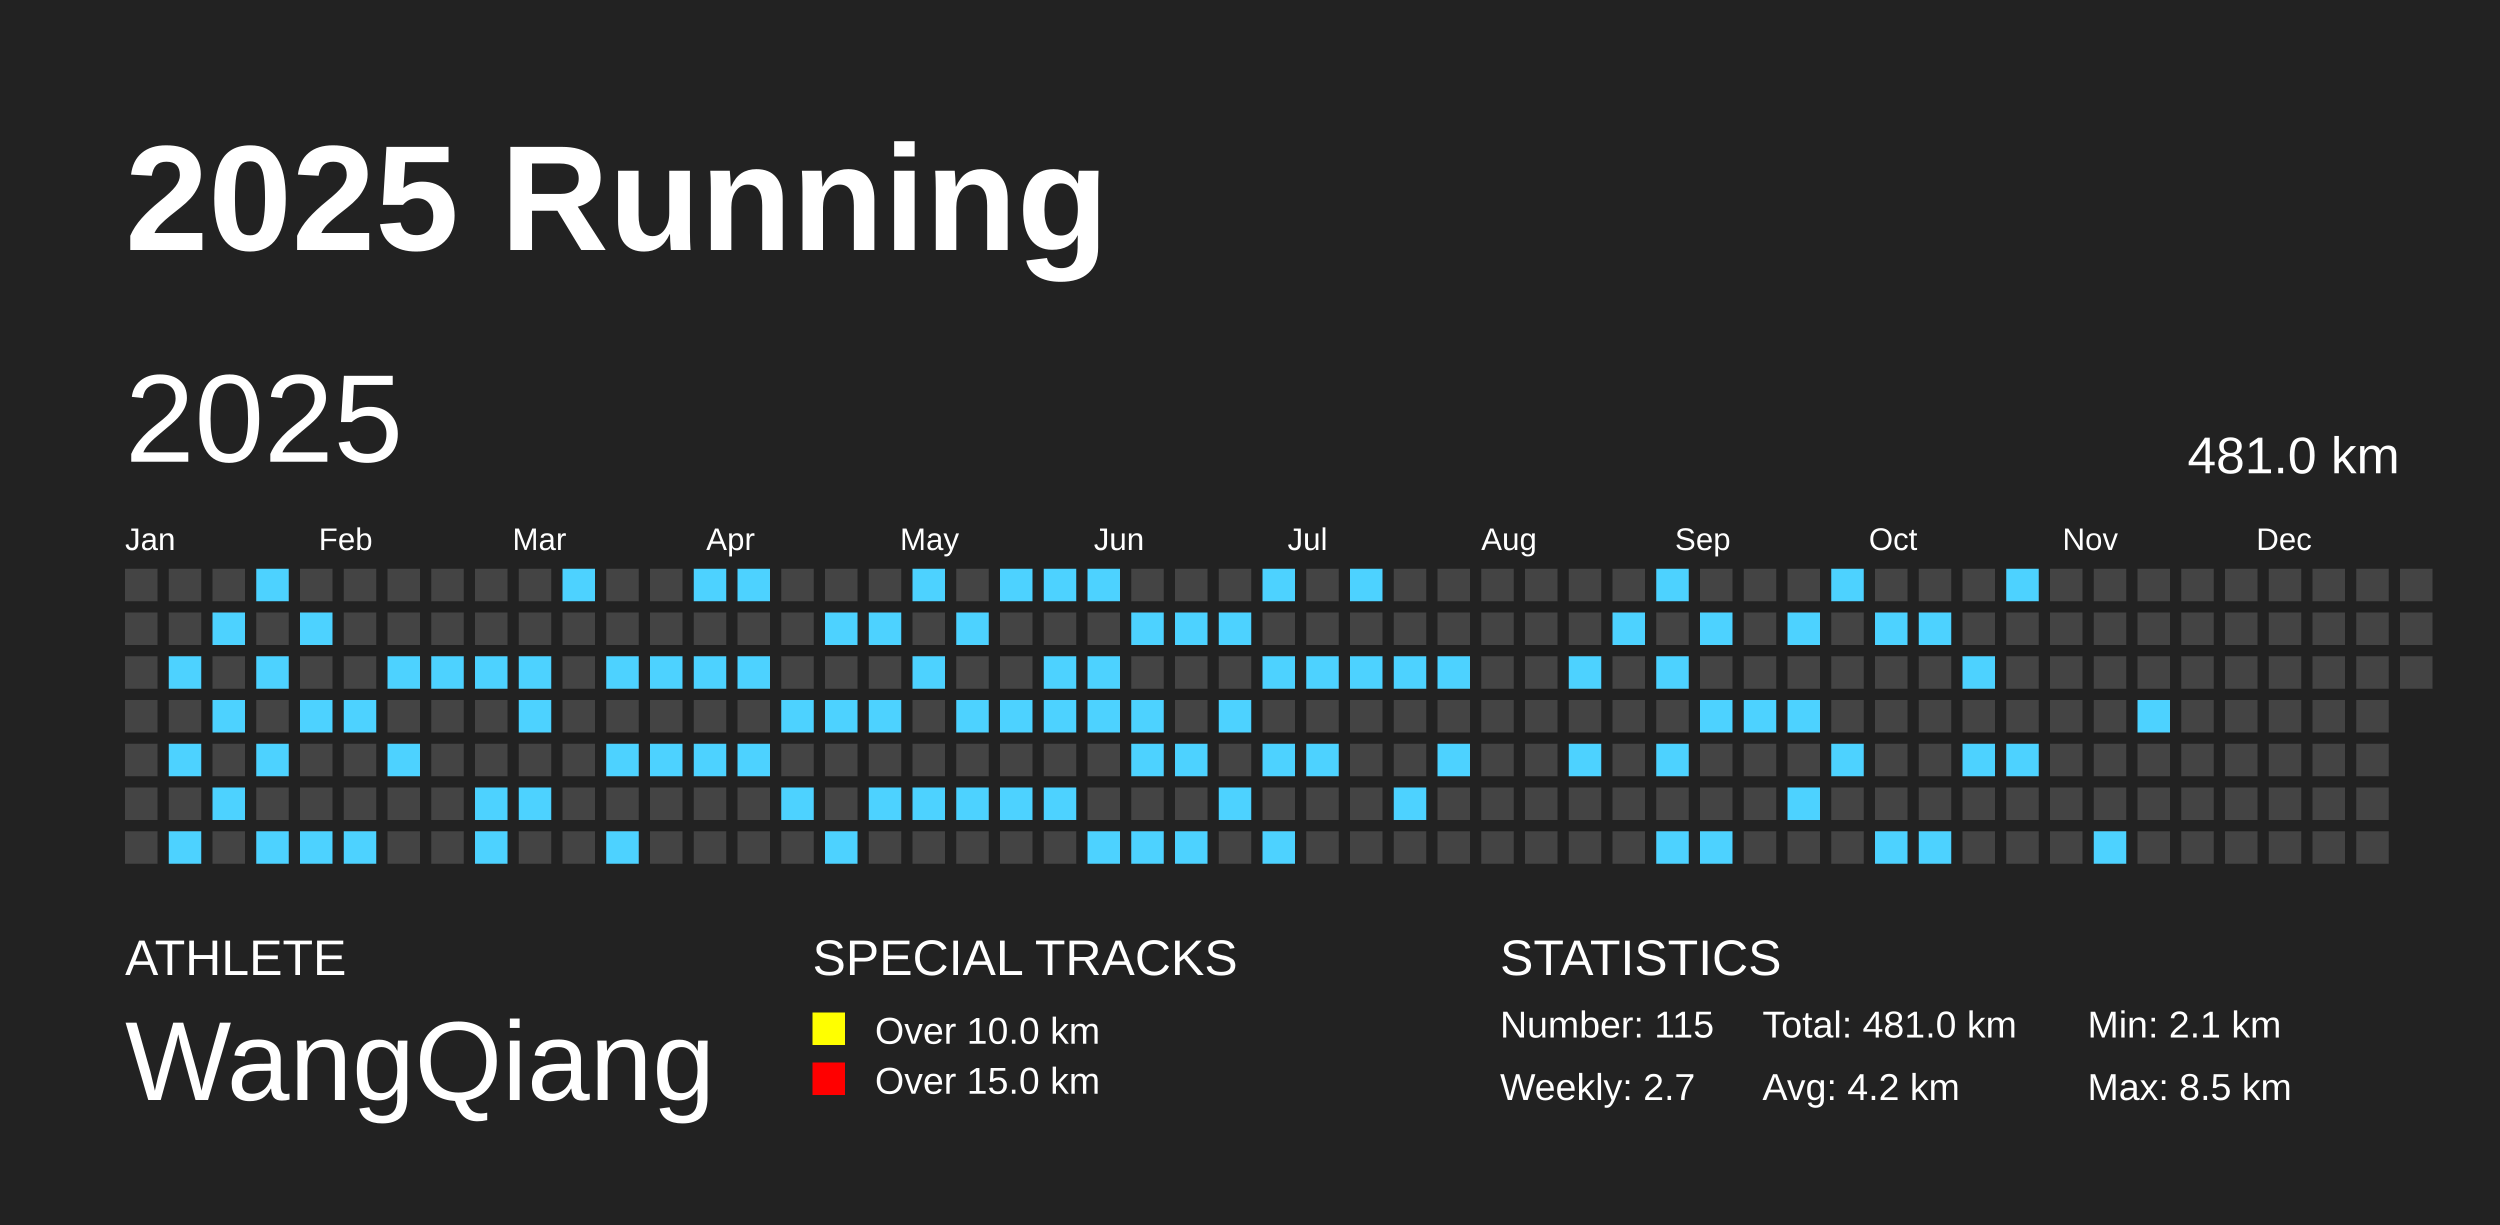
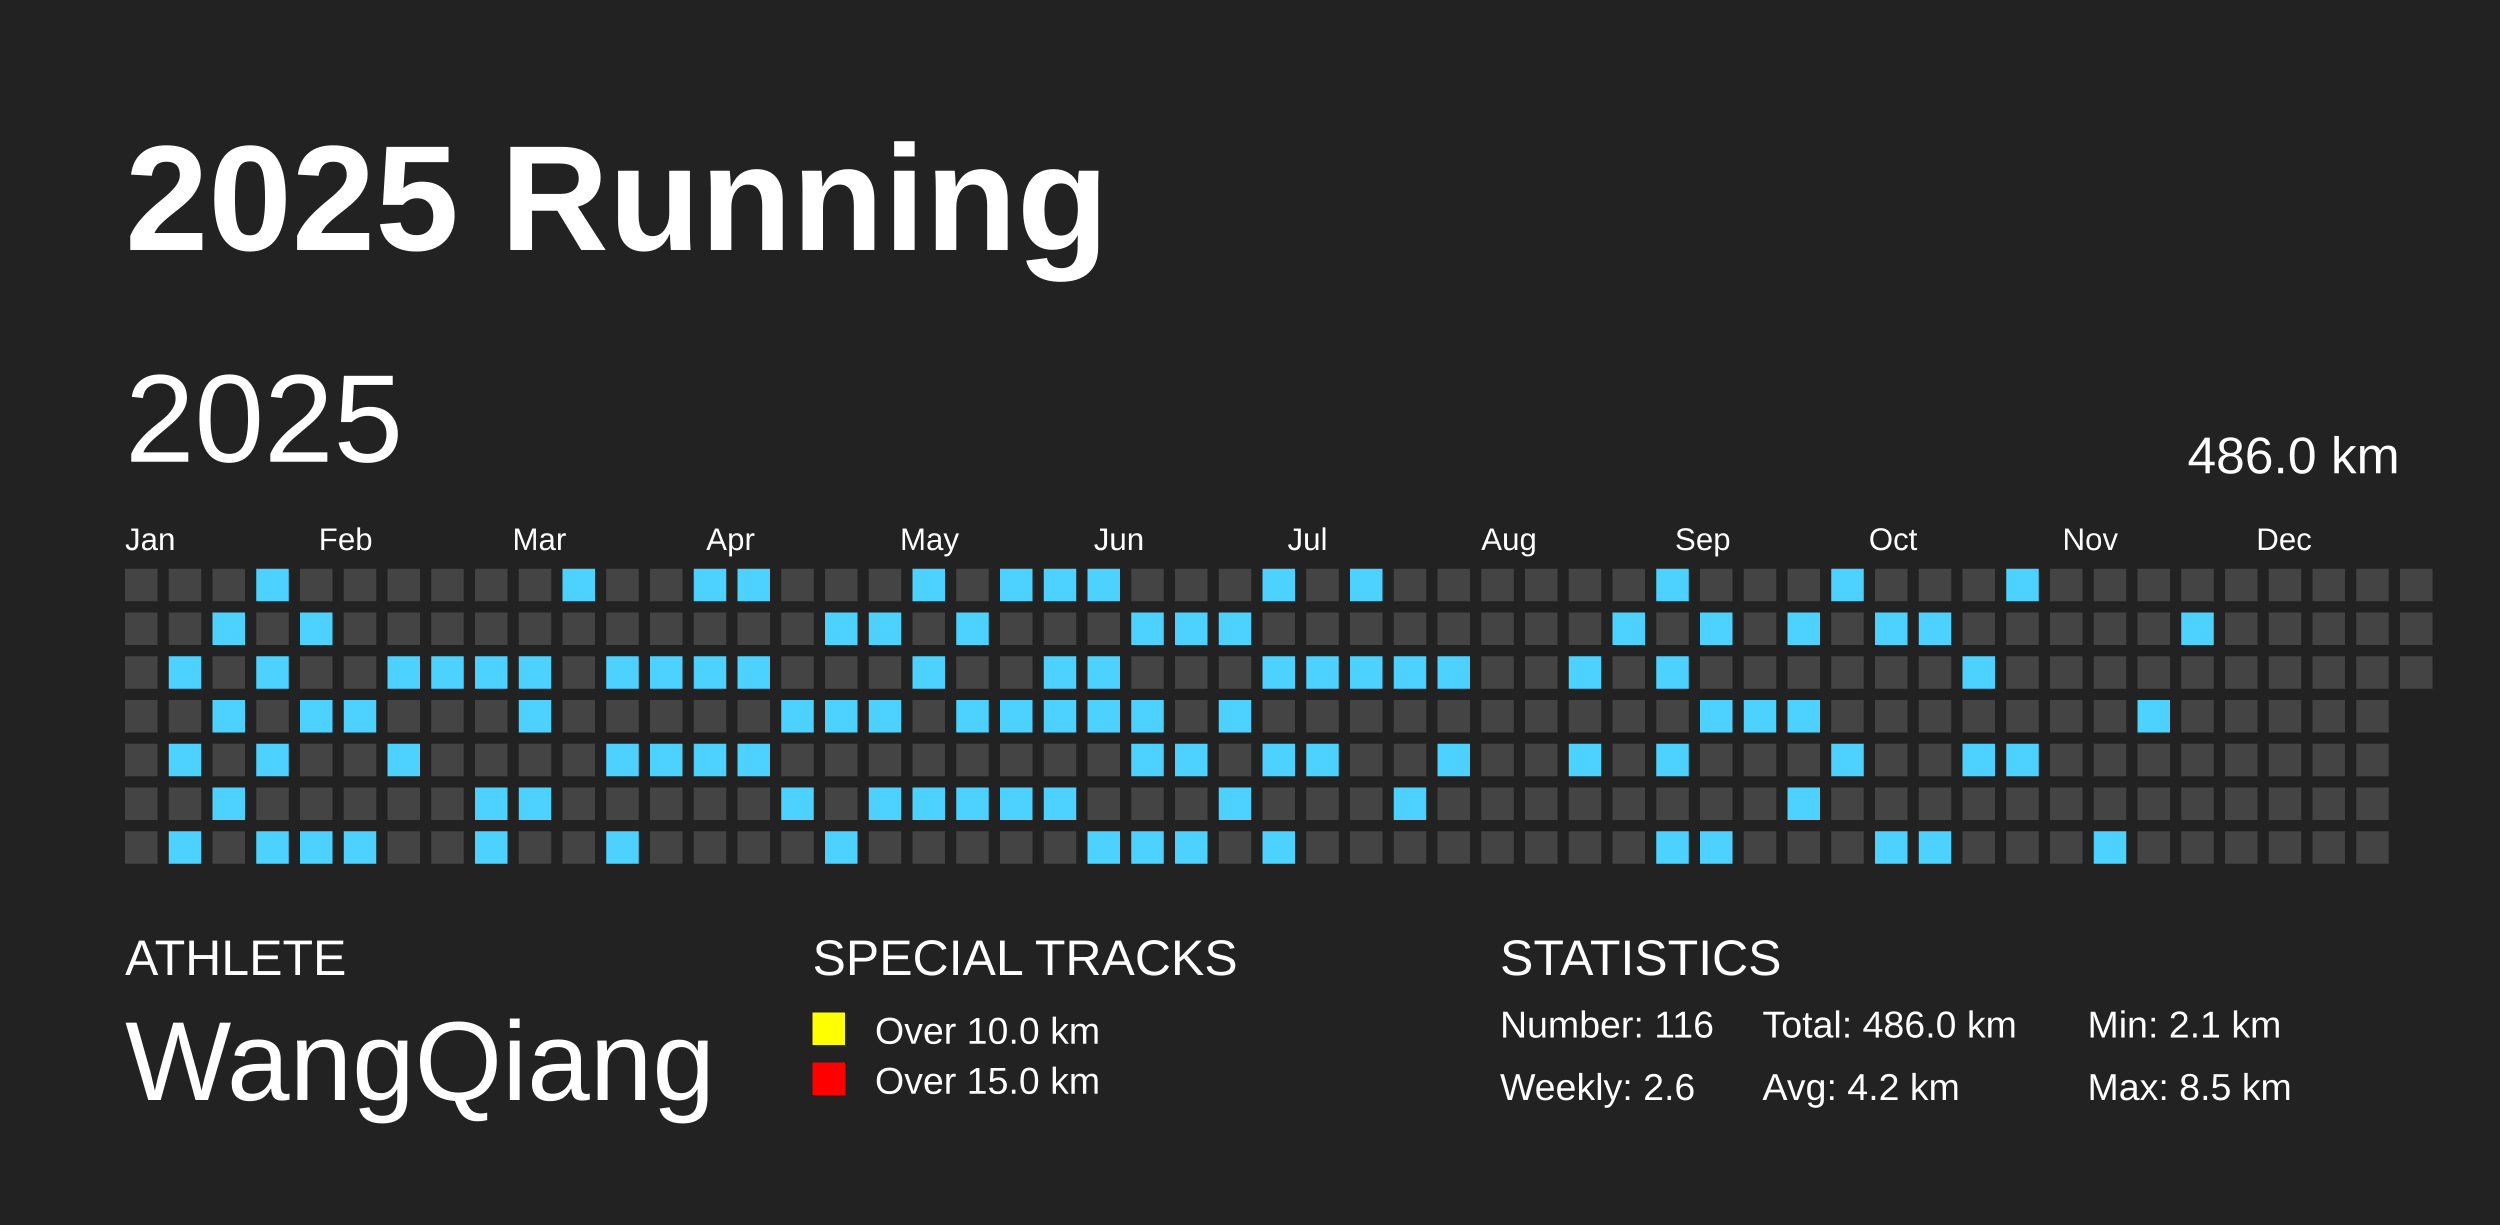
<svg xmlns="http://www.w3.org/2000/svg" baseProfile="full" height="98mm" version="1.1" viewBox="0,0,200,98" width="200mm">
  <defs />
  <rect fill="#222222" height="98" width="200" x="0" y="0" />
  <text fill="#FFFFFF" style="font-size:12px; font-family:Arial; font-weight:bold;" x="10" y="20">2025 Running</text>
  <text fill="#FFFFFF" style="font-size:4px; font-family:Arial" x="10" y="78">ATHLETE</text>
  <text fill="#FFFFFF" style="font-size:9px; font-family:Arial" x="10" y="88">WangQiang</text>
  <text fill="#FFFFFF" style="font-size:4px; font-family:Arial" x="65" y="78">SPECIAL TRACKS</text>
  <rect fill="yellow" height="2.6" width="2.6" x="65" y="81" />
  <text fill="#FFFFFF" style="font-size:3px; font-family:Arial" x="70" y="83.5">Over 10.0 km</text>
  <rect fill="red" height="2.6" width="2.6" x="65" y="85" />
  <text fill="#FFFFFF" style="font-size:3px; font-family:Arial" x="70" y="87.5">Over 15.0 km</text>
  <text fill="#FFFFFF" style="font-size:4px; font-family:Arial" x="120" y="78">STATISTICS</text>
-   <text fill="#FFFFFF" style="font-size:3px; font-family:Arial" x="120" y="83">Number: 115</text>
-   <text fill="#FFFFFF" style="font-size:3px; font-family:Arial" x="120" y="88">Weekly: 2.7</text>
-   <text fill="#FFFFFF" style="font-size:3px; font-family:Arial" x="141" y="83">Total: 481.0 km</text>
+   <text fill="#FFFFFF" style="font-size:3px; font-family:Arial" x="120" y="83">Number: 116</text>
+   <text fill="#FFFFFF" style="font-size:3px; font-family:Arial" x="120" y="88">Weekly: 2.6</text>
+   <text fill="#FFFFFF" style="font-size:3px; font-family:Arial" x="141" y="83">Total: 486.0 km</text>
  <text fill="#FFFFFF" style="font-size:3px; font-family:Arial" x="141" y="88">Avg: 4.2 km</text>
  <text fill="#FFFFFF" style="font-size:3px; font-family:Arial" x="167" y="83">Min: 2.1 km</text>
  <text fill="#FFFFFF" style="font-size:3px; font-family:Arial" x="167" y="88">Max: 8.5 km</text>
  <text dominant-baseline="hanging" fill="#FFFFFF" style="font-size:10.0px; font-family:Arial;" x="10" y="30">2025</text>
-   <text dominant-baseline="hanging" fill="#FFFFFF" style="font-size:4.125px; font-family:Arial;" x="175" y="35">481.0 km</text>
+   <text dominant-baseline="hanging" fill="#FFFFFF" style="font-size:4.125px; font-family:Arial;" x="175" y="35">486.0 km</text>
  <text fill="#FFFFFF" style="font-size:2.5px; font-family:Arial" x="10.0" y="44">Jan</text>
  <text fill="#FFFFFF" style="font-size:2.5px; font-family:Arial" x="25.5" y="44">Feb</text>
  <text fill="#FFFFFF" style="font-size:2.5px; font-family:Arial" x="41.0" y="44">Mar</text>
  <text fill="#FFFFFF" style="font-size:2.5px; font-family:Arial" x="56.5" y="44">Apr</text>
  <text fill="#FFFFFF" style="font-size:2.5px; font-family:Arial" x="72.0" y="44">May</text>
  <text fill="#FFFFFF" style="font-size:2.5px; font-family:Arial" x="87.5" y="44">Jun</text>
  <text fill="#FFFFFF" style="font-size:2.5px; font-family:Arial" x="103.0" y="44">Jul</text>
  <text fill="#FFFFFF" style="font-size:2.5px; font-family:Arial" x="118.5" y="44">Aug</text>
  <text fill="#FFFFFF" style="font-size:2.5px; font-family:Arial" x="134.0" y="44">Sep</text>
  <text fill="#FFFFFF" style="font-size:2.5px; font-family:Arial" x="149.5" y="44">Oct</text>
  <text fill="#FFFFFF" style="font-size:2.5px; font-family:Arial" x="165.0" y="44">Nov</text>
  <text fill="#FFFFFF" style="font-size:2.5px; font-family:Arial" x="180.5" y="44">Dec</text>
  <rect fill="#444444" height="2.6" width="2.6" x="10.0" y="45.5" />
  <rect fill="#444444" height="2.6" width="2.6" x="10.0" y="49.0" />
  <rect fill="#444444" height="2.6" width="2.6" x="10.0" y="52.5" />
  <rect fill="#444444" height="2.6" width="2.6" x="10.0" y="56.0" />
  <rect fill="#444444" height="2.6" width="2.6" x="10.0" y="59.5" />
  <rect fill="#444444" height="2.6" width="2.6" x="10.0" y="63.0" />
  <rect fill="#444444" height="2.6" width="2.6" x="10.0" y="66.5" />
  <rect fill="#444444" height="2.6" width="2.6" x="13.5" y="45.5" />
  <rect fill="#444444" height="2.6" width="2.6" x="13.5" y="49.0" />
  <rect fill="#4DD2FF" height="2.6" width="2.6" x="13.5" y="52.5" />
  <rect fill="#444444" height="2.6" width="2.6" x="13.5" y="56.0" />
  <rect fill="#4DD2FF" height="2.6" width="2.6" x="13.5" y="59.5" />
  <rect fill="#444444" height="2.6" width="2.6" x="13.5" y="63.0" />
  <rect fill="#4DD2FF" height="2.6" width="2.6" x="13.5" y="66.5" />
  <rect fill="#444444" height="2.6" width="2.6" x="17.0" y="45.5" />
  <rect fill="#4DD2FF" height="2.6" width="2.6" x="17.0" y="49.0" />
  <rect fill="#444444" height="2.6" width="2.6" x="17.0" y="52.5" />
  <rect fill="#4DD2FF" height="2.6" width="2.6" x="17.0" y="56.0" />
  <rect fill="#444444" height="2.6" width="2.6" x="17.0" y="59.5" />
  <rect fill="#4DD2FF" height="2.6" width="2.6" x="17.0" y="63.0" />
  <rect fill="#444444" height="2.6" width="2.6" x="17.0" y="66.5" />
  <rect fill="#4DD2FF" height="2.6" width="2.6" x="20.5" y="45.5" />
  <rect fill="#444444" height="2.6" width="2.6" x="20.5" y="49.0" />
  <rect fill="#4DD2FF" height="2.6" width="2.6" x="20.5" y="52.5" />
  <rect fill="#444444" height="2.6" width="2.6" x="20.5" y="56.0" />
  <rect fill="#4DD2FF" height="2.6" width="2.6" x="20.5" y="59.5" />
  <rect fill="#444444" height="2.6" width="2.6" x="20.5" y="63.0" />
  <rect fill="#4DD2FF" height="2.6" width="2.6" x="20.5" y="66.5" />
  <rect fill="#444444" height="2.6" width="2.6" x="24.0" y="45.5" />
  <rect fill="#4DD2FF" height="2.6" width="2.6" x="24.0" y="49.0" />
  <rect fill="#444444" height="2.6" width="2.6" x="24.0" y="52.5" />
  <rect fill="#4DD2FF" height="2.6" width="2.6" x="24.0" y="56.0" />
  <rect fill="#444444" height="2.6" width="2.6" x="24.0" y="59.5" />
  <rect fill="#444444" height="2.6" width="2.6" x="24.0" y="63.0" />
  <rect fill="#4DD2FF" height="2.6" width="2.6" x="24.0" y="66.5" />
  <rect fill="#444444" height="2.6" width="2.6" x="27.5" y="45.5" />
  <rect fill="#444444" height="2.6" width="2.6" x="27.5" y="49.0" />
  <rect fill="#444444" height="2.6" width="2.6" x="27.5" y="52.5" />
  <rect fill="#4DD2FF" height="2.6" width="2.6" x="27.5" y="56.0" />
  <rect fill="#444444" height="2.6" width="2.6" x="27.5" y="59.5" />
  <rect fill="#444444" height="2.6" width="2.6" x="27.5" y="63.0" />
  <rect fill="#4DD2FF" height="2.6" width="2.6" x="27.5" y="66.5" />
  <rect fill="#444444" height="2.6" width="2.6" x="31.0" y="45.5" />
  <rect fill="#444444" height="2.6" width="2.6" x="31.0" y="49.0" />
  <rect fill="#4DD2FF" height="2.6" width="2.6" x="31.0" y="52.5" />
  <rect fill="#444444" height="2.6" width="2.6" x="31.0" y="56.0" />
  <rect fill="#4DD2FF" height="2.6" width="2.6" x="31.0" y="59.5" />
  <rect fill="#444444" height="2.6" width="2.6" x="31.0" y="63.0" />
  <rect fill="#444444" height="2.6" width="2.6" x="31.0" y="66.5" />
  <rect fill="#444444" height="2.6" width="2.6" x="34.5" y="45.5" />
  <rect fill="#444444" height="2.6" width="2.6" x="34.5" y="49.0" />
  <rect fill="#4DD2FF" height="2.6" width="2.6" x="34.5" y="52.5" />
  <rect fill="#444444" height="2.6" width="2.6" x="34.5" y="56.0" />
  <rect fill="#444444" height="2.6" width="2.6" x="34.5" y="59.5" />
  <rect fill="#444444" height="2.6" width="2.6" x="34.5" y="63.0" />
  <rect fill="#444444" height="2.6" width="2.6" x="34.5" y="66.5" />
  <rect fill="#444444" height="2.6" width="2.6" x="38.0" y="45.5" />
  <rect fill="#444444" height="2.6" width="2.6" x="38.0" y="49.0" />
  <rect fill="#4DD2FF" height="2.6" width="2.6" x="38.0" y="52.5" />
  <rect fill="#444444" height="2.6" width="2.6" x="38.0" y="56.0" />
  <rect fill="#444444" height="2.6" width="2.6" x="38.0" y="59.5" />
  <rect fill="#4DD2FF" height="2.6" width="2.6" x="38.0" y="63.0" />
  <rect fill="#4DD2FF" height="2.6" width="2.6" x="38.0" y="66.5" />
  <rect fill="#444444" height="2.6" width="2.6" x="41.5" y="45.5" />
  <rect fill="#444444" height="2.6" width="2.6" x="41.5" y="49.0" />
  <rect fill="#4DD2FF" height="2.6" width="2.6" x="41.5" y="52.5" />
  <rect fill="#4DD2FF" height="2.6" width="2.6" x="41.5" y="56.0" />
  <rect fill="#444444" height="2.6" width="2.6" x="41.5" y="59.5" />
  <rect fill="#4DD2FF" height="2.6" width="2.6" x="41.5" y="63.0" />
  <rect fill="#444444" height="2.6" width="2.6" x="41.5" y="66.5" />
  <rect fill="#4DD2FF" height="2.6" width="2.6" x="45.0" y="45.5" />
  <rect fill="#444444" height="2.6" width="2.6" x="45.0" y="49.0" />
  <rect fill="#444444" height="2.6" width="2.6" x="45.0" y="52.5" />
  <rect fill="#444444" height="2.6" width="2.6" x="45.0" y="56.0" />
  <rect fill="#444444" height="2.6" width="2.6" x="45.0" y="59.5" />
  <rect fill="#444444" height="2.6" width="2.6" x="45.0" y="63.0" />
  <rect fill="#444444" height="2.6" width="2.6" x="45.0" y="66.5" />
  <rect fill="#444444" height="2.6" width="2.6" x="48.5" y="45.5" />
  <rect fill="#444444" height="2.6" width="2.6" x="48.5" y="49.0" />
  <rect fill="#4DD2FF" height="2.6" width="2.6" x="48.5" y="52.5" />
  <rect fill="#444444" height="2.6" width="2.6" x="48.5" y="56.0" />
  <rect fill="#4DD2FF" height="2.6" width="2.6" x="48.5" y="59.5" />
  <rect fill="#444444" height="2.6" width="2.6" x="48.5" y="63.0" />
  <rect fill="#4DD2FF" height="2.6" width="2.6" x="48.5" y="66.5" />
  <rect fill="#444444" height="2.6" width="2.6" x="52.0" y="45.5" />
  <rect fill="#444444" height="2.6" width="2.6" x="52.0" y="49.0" />
  <rect fill="#4DD2FF" height="2.6" width="2.6" x="52.0" y="52.5" />
  <rect fill="#444444" height="2.6" width="2.6" x="52.0" y="56.0" />
  <rect fill="#4DD2FF" height="2.6" width="2.6" x="52.0" y="59.5" />
  <rect fill="#444444" height="2.6" width="2.6" x="52.0" y="63.0" />
  <rect fill="#444444" height="2.6" width="2.6" x="52.0" y="66.5" />
  <rect fill="#4DD2FF" height="2.6" width="2.6" x="55.5" y="45.5" />
  <rect fill="#444444" height="2.6" width="2.6" x="55.5" y="49.0" />
  <rect fill="#4DD2FF" height="2.6" width="2.6" x="55.5" y="52.5" />
  <rect fill="#444444" height="2.6" width="2.6" x="55.5" y="56.0" />
  <rect fill="#4DD2FF" height="2.6" width="2.6" x="55.5" y="59.5" />
  <rect fill="#444444" height="2.6" width="2.6" x="55.5" y="63.0" />
  <rect fill="#444444" height="2.6" width="2.6" x="55.5" y="66.5" />
  <rect fill="#4DD2FF" height="2.6" width="2.6" x="59.0" y="45.5" />
  <rect fill="#444444" height="2.6" width="2.6" x="59.0" y="49.0" />
  <rect fill="#4DD2FF" height="2.6" width="2.6" x="59.0" y="52.5" />
  <rect fill="#444444" height="2.6" width="2.6" x="59.0" y="56.0" />
  <rect fill="#4DD2FF" height="2.6" width="2.6" x="59.0" y="59.5" />
  <rect fill="#444444" height="2.6" width="2.6" x="59.0" y="63.0" />
  <rect fill="#444444" height="2.6" width="2.6" x="59.0" y="66.5" />
  <rect fill="#444444" height="2.6" width="2.6" x="62.5" y="45.5" />
  <rect fill="#444444" height="2.6" width="2.6" x="62.5" y="49.0" />
  <rect fill="#444444" height="2.6" width="2.6" x="62.5" y="52.5" />
  <rect fill="#4DD2FF" height="2.6" width="2.6" x="62.5" y="56.0" />
  <rect fill="#444444" height="2.6" width="2.6" x="62.5" y="59.5" />
  <rect fill="#4DD2FF" height="2.6" width="2.6" x="62.5" y="63.0" />
  <rect fill="#444444" height="2.6" width="2.6" x="62.5" y="66.5" />
  <rect fill="#444444" height="2.6" width="2.6" x="66.0" y="45.5" />
  <rect fill="#4DD2FF" height="2.6" width="2.6" x="66.0" y="49.0" />
  <rect fill="#444444" height="2.6" width="2.6" x="66.0" y="52.5" />
  <rect fill="#4DD2FF" height="2.6" width="2.6" x="66.0" y="56.0" />
  <rect fill="#444444" height="2.6" width="2.6" x="66.0" y="59.5" />
  <rect fill="#444444" height="2.6" width="2.6" x="66.0" y="63.0" />
  <rect fill="#4DD2FF" height="2.6" width="2.6" x="66.0" y="66.5" />
  <rect fill="#444444" height="2.6" width="2.6" x="69.5" y="45.5" />
  <rect fill="#4DD2FF" height="2.6" width="2.6" x="69.5" y="49.0" />
  <rect fill="#444444" height="2.6" width="2.6" x="69.5" y="52.5" />
  <rect fill="#4DD2FF" height="2.6" width="2.6" x="69.5" y="56.0" />
  <rect fill="#444444" height="2.6" width="2.6" x="69.5" y="59.5" />
  <rect fill="#4DD2FF" height="2.6" width="2.6" x="69.5" y="63.0" />
  <rect fill="#444444" height="2.6" width="2.6" x="69.5" y="66.5" />
  <rect fill="#4DD2FF" height="2.6" width="2.6" x="73.0" y="45.5" />
  <rect fill="#444444" height="2.6" width="2.6" x="73.0" y="49.0" />
  <rect fill="#4DD2FF" height="2.6" width="2.6" x="73.0" y="52.5" />
  <rect fill="#444444" height="2.6" width="2.6" x="73.0" y="56.0" />
  <rect fill="#444444" height="2.6" width="2.6" x="73.0" y="59.5" />
  <rect fill="#4DD2FF" height="2.6" width="2.6" x="73.0" y="63.0" />
  <rect fill="#444444" height="2.6" width="2.6" x="73.0" y="66.5" />
  <rect fill="#444444" height="2.6" width="2.6" x="76.5" y="45.5" />
  <rect fill="#4DD2FF" height="2.6" width="2.6" x="76.5" y="49.0" />
  <rect fill="#444444" height="2.6" width="2.6" x="76.5" y="52.5" />
  <rect fill="#4DD2FF" height="2.6" width="2.6" x="76.5" y="56.0" />
  <rect fill="#444444" height="2.6" width="2.6" x="76.5" y="59.5" />
  <rect fill="#4DD2FF" height="2.6" width="2.6" x="76.5" y="63.0" />
  <rect fill="#444444" height="2.6" width="2.6" x="76.5" y="66.5" />
  <rect fill="#4DD2FF" height="2.6" width="2.6" x="80.0" y="45.5" />
  <rect fill="#444444" height="2.6" width="2.6" x="80.0" y="49.0" />
  <rect fill="#444444" height="2.6" width="2.6" x="80.0" y="52.5" />
  <rect fill="#4DD2FF" height="2.6" width="2.6" x="80.0" y="56.0" />
  <rect fill="#444444" height="2.6" width="2.6" x="80.0" y="59.5" />
  <rect fill="#4DD2FF" height="2.6" width="2.6" x="80.0" y="63.0" />
  <rect fill="#444444" height="2.6" width="2.6" x="80.0" y="66.5" />
  <rect fill="#4DD2FF" height="2.6" width="2.6" x="83.5" y="45.5" />
  <rect fill="#444444" height="2.6" width="2.6" x="83.5" y="49.0" />
  <rect fill="#4DD2FF" height="2.6" width="2.6" x="83.5" y="52.5" />
  <rect fill="#4DD2FF" height="2.6" width="2.6" x="83.5" y="56.0" />
  <rect fill="#444444" height="2.6" width="2.6" x="83.5" y="59.5" />
  <rect fill="#4DD2FF" height="2.6" width="2.6" x="83.5" y="63.0" />
  <rect fill="#444444" height="2.6" width="2.6" x="83.5" y="66.5" />
  <rect fill="#4DD2FF" height="2.6" width="2.6" x="87.0" y="45.5" />
  <rect fill="#444444" height="2.6" width="2.6" x="87.0" y="49.0" />
  <rect fill="#4DD2FF" height="2.6" width="2.6" x="87.0" y="52.5" />
  <rect fill="#4DD2FF" height="2.6" width="2.6" x="87.0" y="56.0" />
  <rect fill="#444444" height="2.6" width="2.6" x="87.0" y="59.5" />
  <rect fill="#444444" height="2.6" width="2.6" x="87.0" y="63.0" />
  <rect fill="#4DD2FF" height="2.6" width="2.6" x="87.0" y="66.5" />
  <rect fill="#444444" height="2.6" width="2.6" x="90.5" y="45.5" />
  <rect fill="#4DD2FF" height="2.6" width="2.6" x="90.5" y="49.0" />
  <rect fill="#444444" height="2.6" width="2.6" x="90.5" y="52.5" />
  <rect fill="#4DD2FF" height="2.6" width="2.6" x="90.5" y="56.0" />
  <rect fill="#4DD2FF" height="2.6" width="2.6" x="90.5" y="59.5" />
  <rect fill="#444444" height="2.6" width="2.6" x="90.5" y="63.0" />
  <rect fill="#4DD2FF" height="2.6" width="2.6" x="90.5" y="66.5" />
  <rect fill="#444444" height="2.6" width="2.6" x="94.0" y="45.5" />
  <rect fill="#4DD2FF" height="2.6" width="2.6" x="94.0" y="49.0" />
  <rect fill="#444444" height="2.6" width="2.6" x="94.0" y="52.5" />
  <rect fill="#444444" height="2.6" width="2.6" x="94.0" y="56.0" />
  <rect fill="#4DD2FF" height="2.6" width="2.6" x="94.0" y="59.5" />
  <rect fill="#444444" height="2.6" width="2.6" x="94.0" y="63.0" />
  <rect fill="#4DD2FF" height="2.6" width="2.6" x="94.0" y="66.5" />
  <rect fill="#444444" height="2.6" width="2.6" x="97.5" y="45.5" />
  <rect fill="#4DD2FF" height="2.6" width="2.6" x="97.5" y="49.0" />
  <rect fill="#444444" height="2.6" width="2.6" x="97.5" y="52.5" />
  <rect fill="#4DD2FF" height="2.6" width="2.6" x="97.5" y="56.0" />
  <rect fill="#444444" height="2.6" width="2.6" x="97.5" y="59.5" />
  <rect fill="#4DD2FF" height="2.6" width="2.6" x="97.5" y="63.0" />
  <rect fill="#444444" height="2.6" width="2.6" x="97.5" y="66.5" />
  <rect fill="#4DD2FF" height="2.6" width="2.6" x="101.0" y="45.5" />
  <rect fill="#444444" height="2.6" width="2.6" x="101.0" y="49.0" />
  <rect fill="#4DD2FF" height="2.6" width="2.6" x="101.0" y="52.5" />
  <rect fill="#444444" height="2.6" width="2.6" x="101.0" y="56.0" />
  <rect fill="#4DD2FF" height="2.6" width="2.6" x="101.0" y="59.5" />
  <rect fill="#444444" height="2.6" width="2.6" x="101.0" y="63.0" />
  <rect fill="#4DD2FF" height="2.6" width="2.6" x="101.0" y="66.5" />
  <rect fill="#444444" height="2.6" width="2.6" x="104.5" y="45.5" />
  <rect fill="#444444" height="2.6" width="2.6" x="104.5" y="49.0" />
  <rect fill="#4DD2FF" height="2.6" width="2.6" x="104.5" y="52.5" />
  <rect fill="#444444" height="2.6" width="2.6" x="104.5" y="56.0" />
  <rect fill="#4DD2FF" height="2.6" width="2.6" x="104.5" y="59.5" />
  <rect fill="#444444" height="2.6" width="2.6" x="104.5" y="63.0" />
  <rect fill="#444444" height="2.6" width="2.6" x="104.5" y="66.5" />
  <rect fill="#4DD2FF" height="2.6" width="2.6" x="108.0" y="45.5" />
  <rect fill="#444444" height="2.6" width="2.6" x="108.0" y="49.0" />
  <rect fill="#4DD2FF" height="2.6" width="2.6" x="108.0" y="52.5" />
  <rect fill="#444444" height="2.6" width="2.6" x="108.0" y="56.0" />
  <rect fill="#444444" height="2.6" width="2.6" x="108.0" y="59.5" />
  <rect fill="#444444" height="2.6" width="2.6" x="108.0" y="63.0" />
  <rect fill="#444444" height="2.6" width="2.6" x="108.0" y="66.5" />
  <rect fill="#444444" height="2.6" width="2.6" x="111.5" y="45.5" />
  <rect fill="#444444" height="2.6" width="2.6" x="111.5" y="49.0" />
  <rect fill="#4DD2FF" height="2.6" width="2.6" x="111.5" y="52.5" />
  <rect fill="#444444" height="2.6" width="2.6" x="111.5" y="56.0" />
  <rect fill="#444444" height="2.6" width="2.6" x="111.5" y="59.5" />
  <rect fill="#4DD2FF" height="2.6" width="2.6" x="111.5" y="63.0" />
  <rect fill="#444444" height="2.6" width="2.6" x="111.5" y="66.5" />
  <rect fill="#444444" height="2.6" width="2.6" x="115.0" y="45.5" />
  <rect fill="#444444" height="2.6" width="2.6" x="115.0" y="49.0" />
  <rect fill="#4DD2FF" height="2.6" width="2.6" x="115.0" y="52.5" />
  <rect fill="#444444" height="2.6" width="2.6" x="115.0" y="56.0" />
  <rect fill="#4DD2FF" height="2.6" width="2.6" x="115.0" y="59.5" />
  <rect fill="#444444" height="2.6" width="2.6" x="115.0" y="63.0" />
  <rect fill="#444444" height="2.6" width="2.6" x="115.0" y="66.5" />
  <rect fill="#444444" height="2.6" width="2.6" x="118.5" y="45.5" />
  <rect fill="#444444" height="2.6" width="2.6" x="118.5" y="49.0" />
  <rect fill="#444444" height="2.6" width="2.6" x="118.5" y="52.5" />
  <rect fill="#444444" height="2.6" width="2.6" x="118.5" y="56.0" />
  <rect fill="#444444" height="2.6" width="2.6" x="118.5" y="59.5" />
  <rect fill="#444444" height="2.6" width="2.6" x="118.5" y="63.0" />
  <rect fill="#444444" height="2.6" width="2.6" x="118.5" y="66.5" />
  <rect fill="#444444" height="2.6" width="2.6" x="122.0" y="45.5" />
  <rect fill="#444444" height="2.6" width="2.6" x="122.0" y="49.0" />
  <rect fill="#444444" height="2.6" width="2.6" x="122.0" y="52.5" />
  <rect fill="#444444" height="2.6" width="2.6" x="122.0" y="56.0" />
  <rect fill="#444444" height="2.6" width="2.6" x="122.0" y="59.5" />
  <rect fill="#444444" height="2.6" width="2.6" x="122.0" y="63.0" />
  <rect fill="#444444" height="2.6" width="2.6" x="122.0" y="66.5" />
  <rect fill="#444444" height="2.6" width="2.6" x="125.5" y="45.5" />
  <rect fill="#444444" height="2.6" width="2.6" x="125.5" y="49.0" />
  <rect fill="#4DD2FF" height="2.6" width="2.6" x="125.5" y="52.5" />
  <rect fill="#444444" height="2.6" width="2.6" x="125.5" y="56.0" />
  <rect fill="#4DD2FF" height="2.6" width="2.6" x="125.5" y="59.5" />
  <rect fill="#444444" height="2.6" width="2.6" x="125.5" y="63.0" />
  <rect fill="#444444" height="2.6" width="2.6" x="125.5" y="66.5" />
  <rect fill="#444444" height="2.6" width="2.6" x="129.0" y="45.5" />
  <rect fill="#4DD2FF" height="2.6" width="2.6" x="129.0" y="49.0" />
  <rect fill="#444444" height="2.6" width="2.6" x="129.0" y="52.5" />
  <rect fill="#444444" height="2.6" width="2.6" x="129.0" y="56.0" />
  <rect fill="#444444" height="2.6" width="2.6" x="129.0" y="59.5" />
  <rect fill="#444444" height="2.6" width="2.6" x="129.0" y="63.0" />
  <rect fill="#444444" height="2.6" width="2.6" x="129.0" y="66.5" />
  <rect fill="#4DD2FF" height="2.6" width="2.6" x="132.5" y="45.5" />
  <rect fill="#444444" height="2.6" width="2.6" x="132.5" y="49.0" />
  <rect fill="#4DD2FF" height="2.6" width="2.6" x="132.5" y="52.5" />
  <rect fill="#444444" height="2.6" width="2.6" x="132.5" y="56.0" />
  <rect fill="#4DD2FF" height="2.6" width="2.6" x="132.5" y="59.5" />
  <rect fill="#444444" height="2.6" width="2.6" x="132.5" y="63.0" />
  <rect fill="#4DD2FF" height="2.6" width="2.6" x="132.5" y="66.5" />
  <rect fill="#444444" height="2.6" width="2.6" x="136.0" y="45.5" />
  <rect fill="#4DD2FF" height="2.6" width="2.6" x="136.0" y="49.0" />
  <rect fill="#444444" height="2.6" width="2.6" x="136.0" y="52.5" />
  <rect fill="#4DD2FF" height="2.6" width="2.6" x="136.0" y="56.0" />
  <rect fill="#444444" height="2.6" width="2.6" x="136.0" y="59.5" />
  <rect fill="#444444" height="2.6" width="2.6" x="136.0" y="63.0" />
  <rect fill="#4DD2FF" height="2.6" width="2.6" x="136.0" y="66.5" />
  <rect fill="#444444" height="2.6" width="2.6" x="139.5" y="45.5" />
  <rect fill="#444444" height="2.6" width="2.6" x="139.5" y="49.0" />
  <rect fill="#444444" height="2.6" width="2.6" x="139.5" y="52.5" />
  <rect fill="#4DD2FF" height="2.6" width="2.6" x="139.5" y="56.0" />
  <rect fill="#444444" height="2.6" width="2.6" x="139.5" y="59.5" />
  <rect fill="#444444" height="2.6" width="2.6" x="139.5" y="63.0" />
  <rect fill="#444444" height="2.6" width="2.6" x="139.5" y="66.5" />
  <rect fill="#444444" height="2.6" width="2.6" x="143.0" y="45.5" />
  <rect fill="#4DD2FF" height="2.6" width="2.6" x="143.0" y="49.0" />
  <rect fill="#444444" height="2.6" width="2.6" x="143.0" y="52.5" />
  <rect fill="#4DD2FF" height="2.6" width="2.6" x="143.0" y="56.0" />
  <rect fill="#444444" height="2.6" width="2.6" x="143.0" y="59.5" />
  <rect fill="#4DD2FF" height="2.6" width="2.6" x="143.0" y="63.0" />
  <rect fill="#444444" height="2.6" width="2.6" x="143.0" y="66.5" />
  <rect fill="#4DD2FF" height="2.6" width="2.6" x="146.5" y="45.5" />
  <rect fill="#444444" height="2.6" width="2.6" x="146.5" y="49.0" />
  <rect fill="#444444" height="2.6" width="2.6" x="146.5" y="52.5" />
  <rect fill="#444444" height="2.6" width="2.6" x="146.5" y="56.0" />
  <rect fill="#4DD2FF" height="2.6" width="2.6" x="146.5" y="59.5" />
  <rect fill="#444444" height="2.6" width="2.6" x="146.5" y="63.0" />
  <rect fill="#444444" height="2.6" width="2.6" x="146.5" y="66.5" />
  <rect fill="#444444" height="2.6" width="2.6" x="150.0" y="45.5" />
  <rect fill="#4DD2FF" height="2.6" width="2.6" x="150.0" y="49.0" />
  <rect fill="#444444" height="2.6" width="2.6" x="150.0" y="52.5" />
  <rect fill="#444444" height="2.6" width="2.6" x="150.0" y="56.0" />
  <rect fill="#444444" height="2.6" width="2.6" x="150.0" y="59.5" />
  <rect fill="#444444" height="2.6" width="2.6" x="150.0" y="63.0" />
  <rect fill="#4DD2FF" height="2.6" width="2.6" x="150.0" y="66.5" />
  <rect fill="#444444" height="2.6" width="2.6" x="153.5" y="45.5" />
  <rect fill="#4DD2FF" height="2.6" width="2.6" x="153.5" y="49.0" />
  <rect fill="#444444" height="2.6" width="2.6" x="153.5" y="52.5" />
  <rect fill="#444444" height="2.6" width="2.6" x="153.5" y="56.0" />
  <rect fill="#444444" height="2.6" width="2.6" x="153.5" y="59.5" />
  <rect fill="#444444" height="2.6" width="2.6" x="153.5" y="63.0" />
  <rect fill="#4DD2FF" height="2.6" width="2.6" x="153.5" y="66.5" />
  <rect fill="#444444" height="2.6" width="2.6" x="157.0" y="45.5" />
  <rect fill="#444444" height="2.6" width="2.6" x="157.0" y="49.0" />
  <rect fill="#4DD2FF" height="2.6" width="2.6" x="157.0" y="52.5" />
  <rect fill="#444444" height="2.6" width="2.6" x="157.0" y="56.0" />
  <rect fill="#4DD2FF" height="2.6" width="2.6" x="157.0" y="59.5" />
  <rect fill="#444444" height="2.6" width="2.6" x="157.0" y="63.0" />
  <rect fill="#444444" height="2.6" width="2.6" x="157.0" y="66.5" />
  <rect fill="#4DD2FF" height="2.6" width="2.6" x="160.5" y="45.5" />
  <rect fill="#444444" height="2.6" width="2.6" x="160.5" y="49.0" />
  <rect fill="#444444" height="2.6" width="2.6" x="160.5" y="52.5" />
  <rect fill="#444444" height="2.6" width="2.6" x="160.5" y="56.0" />
  <rect fill="#4DD2FF" height="2.6" width="2.6" x="160.5" y="59.5" />
  <rect fill="#444444" height="2.6" width="2.6" x="160.5" y="63.0" />
  <rect fill="#444444" height="2.6" width="2.6" x="160.5" y="66.5" />
  <rect fill="#444444" height="2.6" width="2.6" x="164.0" y="45.5" />
  <rect fill="#444444" height="2.6" width="2.6" x="164.0" y="49.0" />
  <rect fill="#444444" height="2.6" width="2.6" x="164.0" y="52.5" />
  <rect fill="#444444" height="2.6" width="2.6" x="164.0" y="56.0" />
  <rect fill="#444444" height="2.6" width="2.6" x="164.0" y="59.5" />
  <rect fill="#444444" height="2.6" width="2.6" x="164.0" y="63.0" />
  <rect fill="#444444" height="2.6" width="2.6" x="164.0" y="66.5" />
  <rect fill="#444444" height="2.6" width="2.6" x="167.5" y="45.5" />
  <rect fill="#444444" height="2.6" width="2.6" x="167.5" y="49.0" />
  <rect fill="#444444" height="2.6" width="2.6" x="167.5" y="52.5" />
  <rect fill="#444444" height="2.6" width="2.6" x="167.5" y="56.0" />
  <rect fill="#444444" height="2.6" width="2.6" x="167.5" y="59.5" />
  <rect fill="#444444" height="2.6" width="2.6" x="167.5" y="63.0" />
  <rect fill="#4DD2FF" height="2.6" width="2.6" x="167.5" y="66.5" />
  <rect fill="#444444" height="2.6" width="2.6" x="171.0" y="45.5" />
  <rect fill="#444444" height="2.6" width="2.6" x="171.0" y="49.0" />
  <rect fill="#444444" height="2.6" width="2.6" x="171.0" y="52.5" />
  <rect fill="#4DD2FF" height="2.6" width="2.6" x="171.0" y="56.0" />
  <rect fill="#444444" height="2.6" width="2.6" x="171.0" y="59.5" />
  <rect fill="#444444" height="2.6" width="2.6" x="171.0" y="63.0" />
  <rect fill="#444444" height="2.6" width="2.6" x="171.0" y="66.5" />
  <rect fill="#444444" height="2.6" width="2.6" x="174.5" y="45.5" />
-   <rect fill="#444444" height="2.6" width="2.6" x="174.5" y="49.0" />
+   <rect fill="#4DD2FF" height="2.6" width="2.6" x="174.5" y="49.0" />
  <rect fill="#444444" height="2.6" width="2.6" x="174.5" y="52.5" />
  <rect fill="#444444" height="2.6" width="2.6" x="174.5" y="56.0" />
  <rect fill="#444444" height="2.6" width="2.6" x="174.5" y="59.5" />
  <rect fill="#444444" height="2.6" width="2.6" x="174.5" y="63.0" />
  <rect fill="#444444" height="2.6" width="2.6" x="174.5" y="66.5" />
  <rect fill="#444444" height="2.6" width="2.6" x="178.0" y="45.5" />
  <rect fill="#444444" height="2.6" width="2.6" x="178.0" y="49.0" />
  <rect fill="#444444" height="2.6" width="2.6" x="178.0" y="52.5" />
  <rect fill="#444444" height="2.6" width="2.6" x="178.0" y="56.0" />
  <rect fill="#444444" height="2.6" width="2.6" x="178.0" y="59.5" />
  <rect fill="#444444" height="2.6" width="2.6" x="178.0" y="63.0" />
  <rect fill="#444444" height="2.6" width="2.6" x="178.0" y="66.5" />
  <rect fill="#444444" height="2.6" width="2.6" x="181.5" y="45.5" />
  <rect fill="#444444" height="2.6" width="2.6" x="181.5" y="49.0" />
  <rect fill="#444444" height="2.6" width="2.6" x="181.5" y="52.5" />
  <rect fill="#444444" height="2.6" width="2.6" x="181.5" y="56.0" />
  <rect fill="#444444" height="2.6" width="2.6" x="181.5" y="59.5" />
  <rect fill="#444444" height="2.6" width="2.6" x="181.5" y="63.0" />
  <rect fill="#444444" height="2.6" width="2.6" x="181.5" y="66.5" />
  <rect fill="#444444" height="2.6" width="2.6" x="185.0" y="45.5" />
  <rect fill="#444444" height="2.6" width="2.6" x="185.0" y="49.0" />
  <rect fill="#444444" height="2.6" width="2.6" x="185.0" y="52.5" />
  <rect fill="#444444" height="2.6" width="2.6" x="185.0" y="56.0" />
  <rect fill="#444444" height="2.6" width="2.6" x="185.0" y="59.5" />
  <rect fill="#444444" height="2.6" width="2.6" x="185.0" y="63.0" />
  <rect fill="#444444" height="2.6" width="2.6" x="185.0" y="66.5" />
  <rect fill="#444444" height="2.6" width="2.6" x="188.5" y="45.5" />
  <rect fill="#444444" height="2.6" width="2.6" x="188.5" y="49.0" />
  <rect fill="#444444" height="2.6" width="2.6" x="188.5" y="52.5" />
  <rect fill="#444444" height="2.6" width="2.6" x="188.5" y="56.0" />
  <rect fill="#444444" height="2.6" width="2.6" x="188.5" y="59.5" />
  <rect fill="#444444" height="2.6" width="2.6" x="188.5" y="63.0" />
  <rect fill="#444444" height="2.6" width="2.6" x="188.5" y="66.5" />
  <rect fill="#444444" height="2.6" width="2.6" x="192.0" y="45.5" />
  <rect fill="#444444" height="2.6" width="2.6" x="192.0" y="49.0" />
  <rect fill="#444444" height="2.6" width="2.6" x="192.0" y="52.5" />
</svg>
